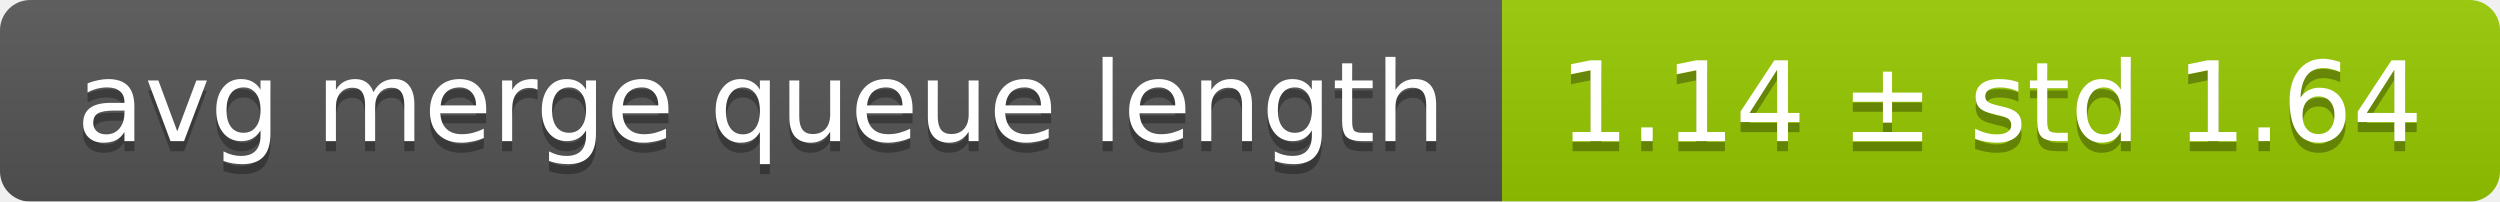
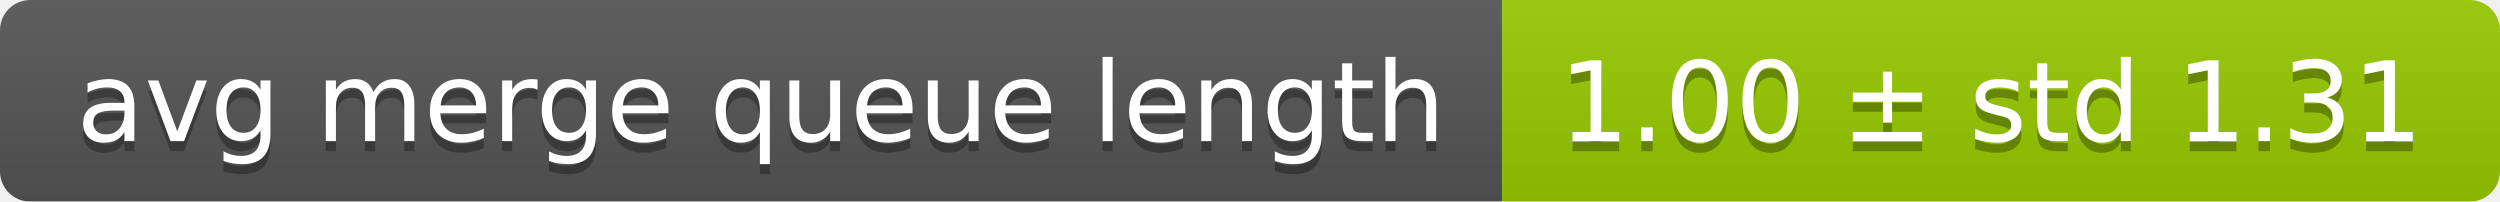
<svg xmlns="http://www.w3.org/2000/svg" width="248" height="20">
  <linearGradient id="smooth" x2="0" y2="100%">
    <stop offset="0" stop-color="#bbb" stop-opacity=".1" />
    <stop offset="1" stop-opacity=".1" />
  </linearGradient>
  <mask id="round">
    <rect width="248" height="20" rx="3" fill="#fff" />
  </mask>
  <g mask="url(#round)">
    <rect width="149" height="20" fill="#555" />
    <rect x="149" width="99" height="20" fill="#97ca00" />
    <rect width="248" height="20" fill="url(#smooth)" />
  </g>
  <g fill="#fff" text-anchor="middle" font-family="DejaVu Sans,Verdana,Geneva,sans-serif" font-size="11">
    <text x="75.5" y="15" fill="#010101" fill-opacity=".3">avg merge queue length</text>
    <text x="75.5" y="14">avg merge queue length</text>
-     <text x="197.5" y="15" fill="#010101" fill-opacity=".3">1.14 ± std 1.64</text>
-     <text x="197.5" y="14">1.14 ± std 1.64</text>
+     <text x="197.5" y="15" fill="#010101" fill-opacity=".3">1.00 ± std 1.31</text>
+     <text x="197.5" y="14">1.00 ± std 1.31</text>
  </g>
</svg>
